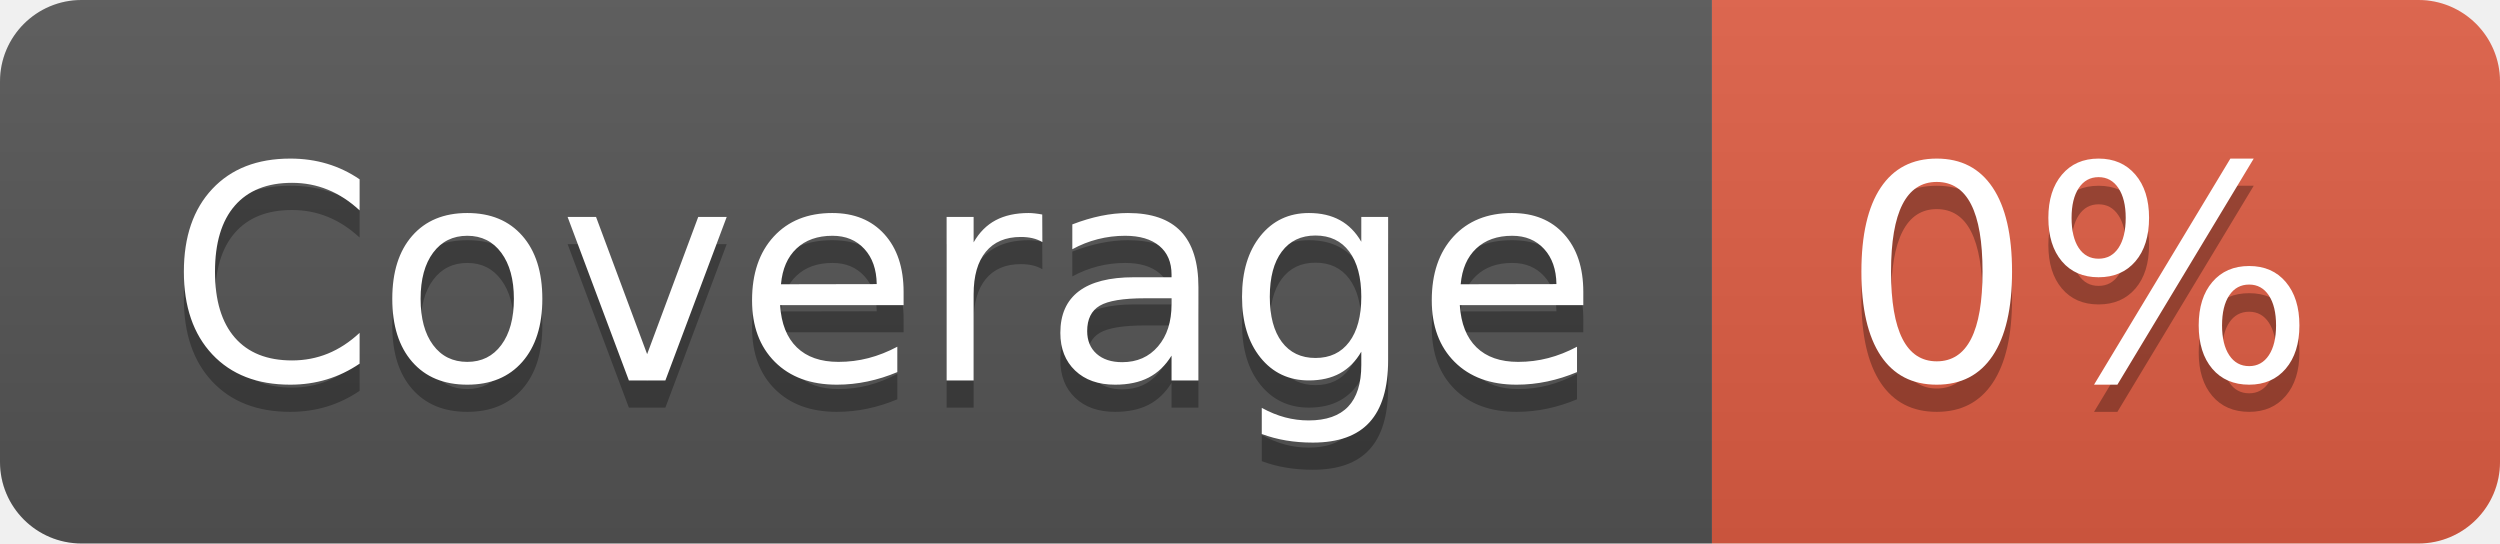
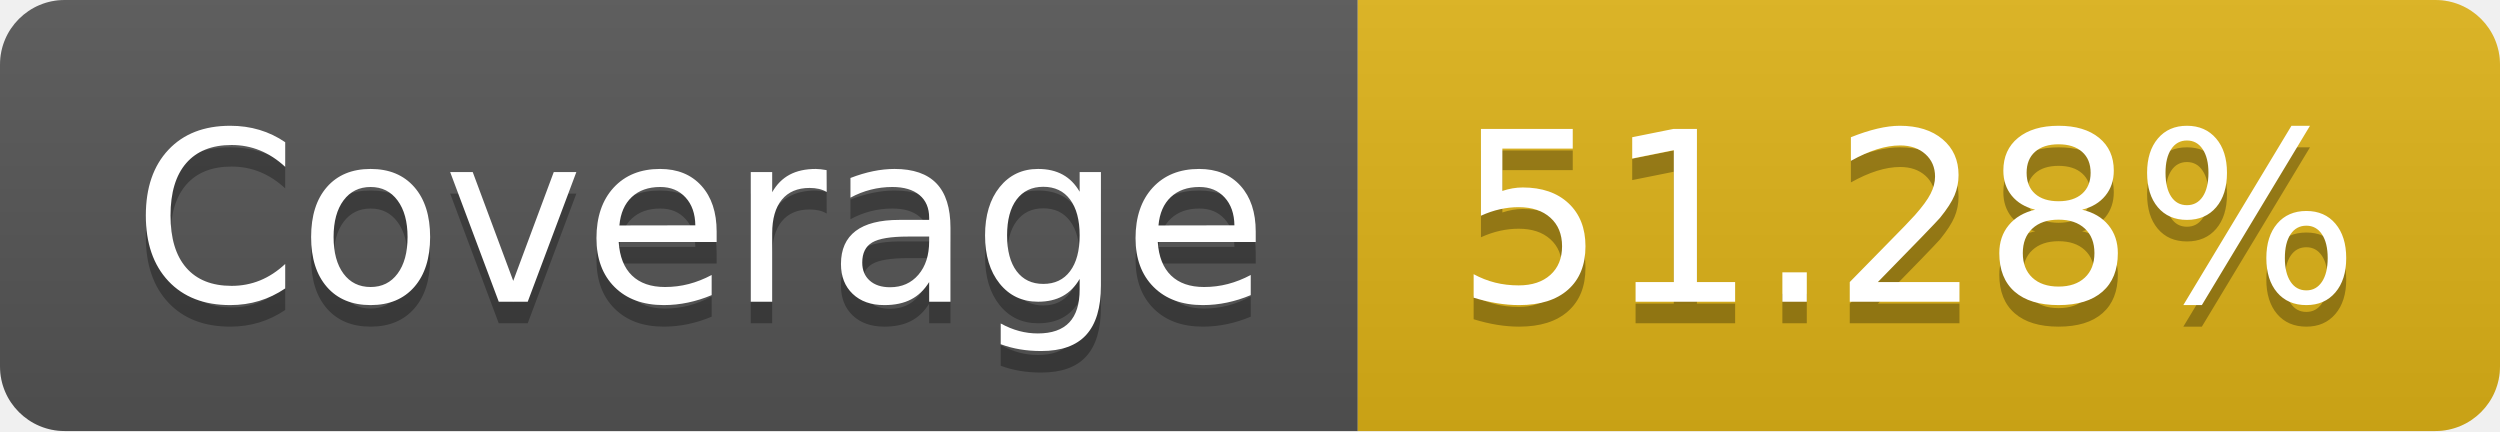
- <svg xmlns="http://www.w3.org/2000/svg" width="92" height="20" role="img" aria-label="Coverage: 0%">
+ <svg xmlns="http://www.w3.org/2000/svg" width="116" height="20" role="img" aria-label="Coverage: 51.28%">
  <linearGradient id="s" x2="0" y2="100%">
    <stop offset="0" stop-color="#bbb" stop-opacity=".1" />
    <stop offset="1" stop-opacity=".1" />
  </linearGradient>
  <clipPath id="r">
-     <rect width="92" height="20" rx="3" fill="#fff" />
+     <rect width="116" height="20" rx="3" fill="#fff" />
  </clipPath>
  <g clip-path="url(#r)">
    <rect width="63" height="20" fill="#555" />
-     <rect x="63" width="29" height="20" fill="#e05d44" />
-     <rect width="92" height="20" fill="url(#s)" />
+     <rect x="63" width="53" height="20" fill="#dfb317" />
+     <rect width="116" height="20" fill="url(#s)" />
  </g>
  <g fill="#fff" text-anchor="middle" font-family="Verdana,Geneva,DejaVu Sans,sans-serif" text-rendering="geometricPrecision" font-size="110">
    <text aria-hidden="true" x="325" y="150" fill="#010101" fill-opacity=".3" transform="scale(.1)" textLength="530">Coverage</text>
    <text x="325" y="140" transform="scale(.1)" fill="#fff" textLength="530">Coverage</text>
-     <text aria-hidden="true" x="765" y="150" fill="#010101" fill-opacity=".3" transform="scale(.1)" textLength="190">0%</text>
-     <text x="765" y="140" transform="scale(.1)" fill="#fff" textLength="190">0%</text>
+     <text aria-hidden="true" x="885" y="150" fill="#010101" fill-opacity=".3" transform="scale(.1)" textLength="430">51.28%</text>
+     <text x="885" y="140" transform="scale(.1)" fill="#fff" textLength="430">51.28%</text>
  </g>
</svg>
